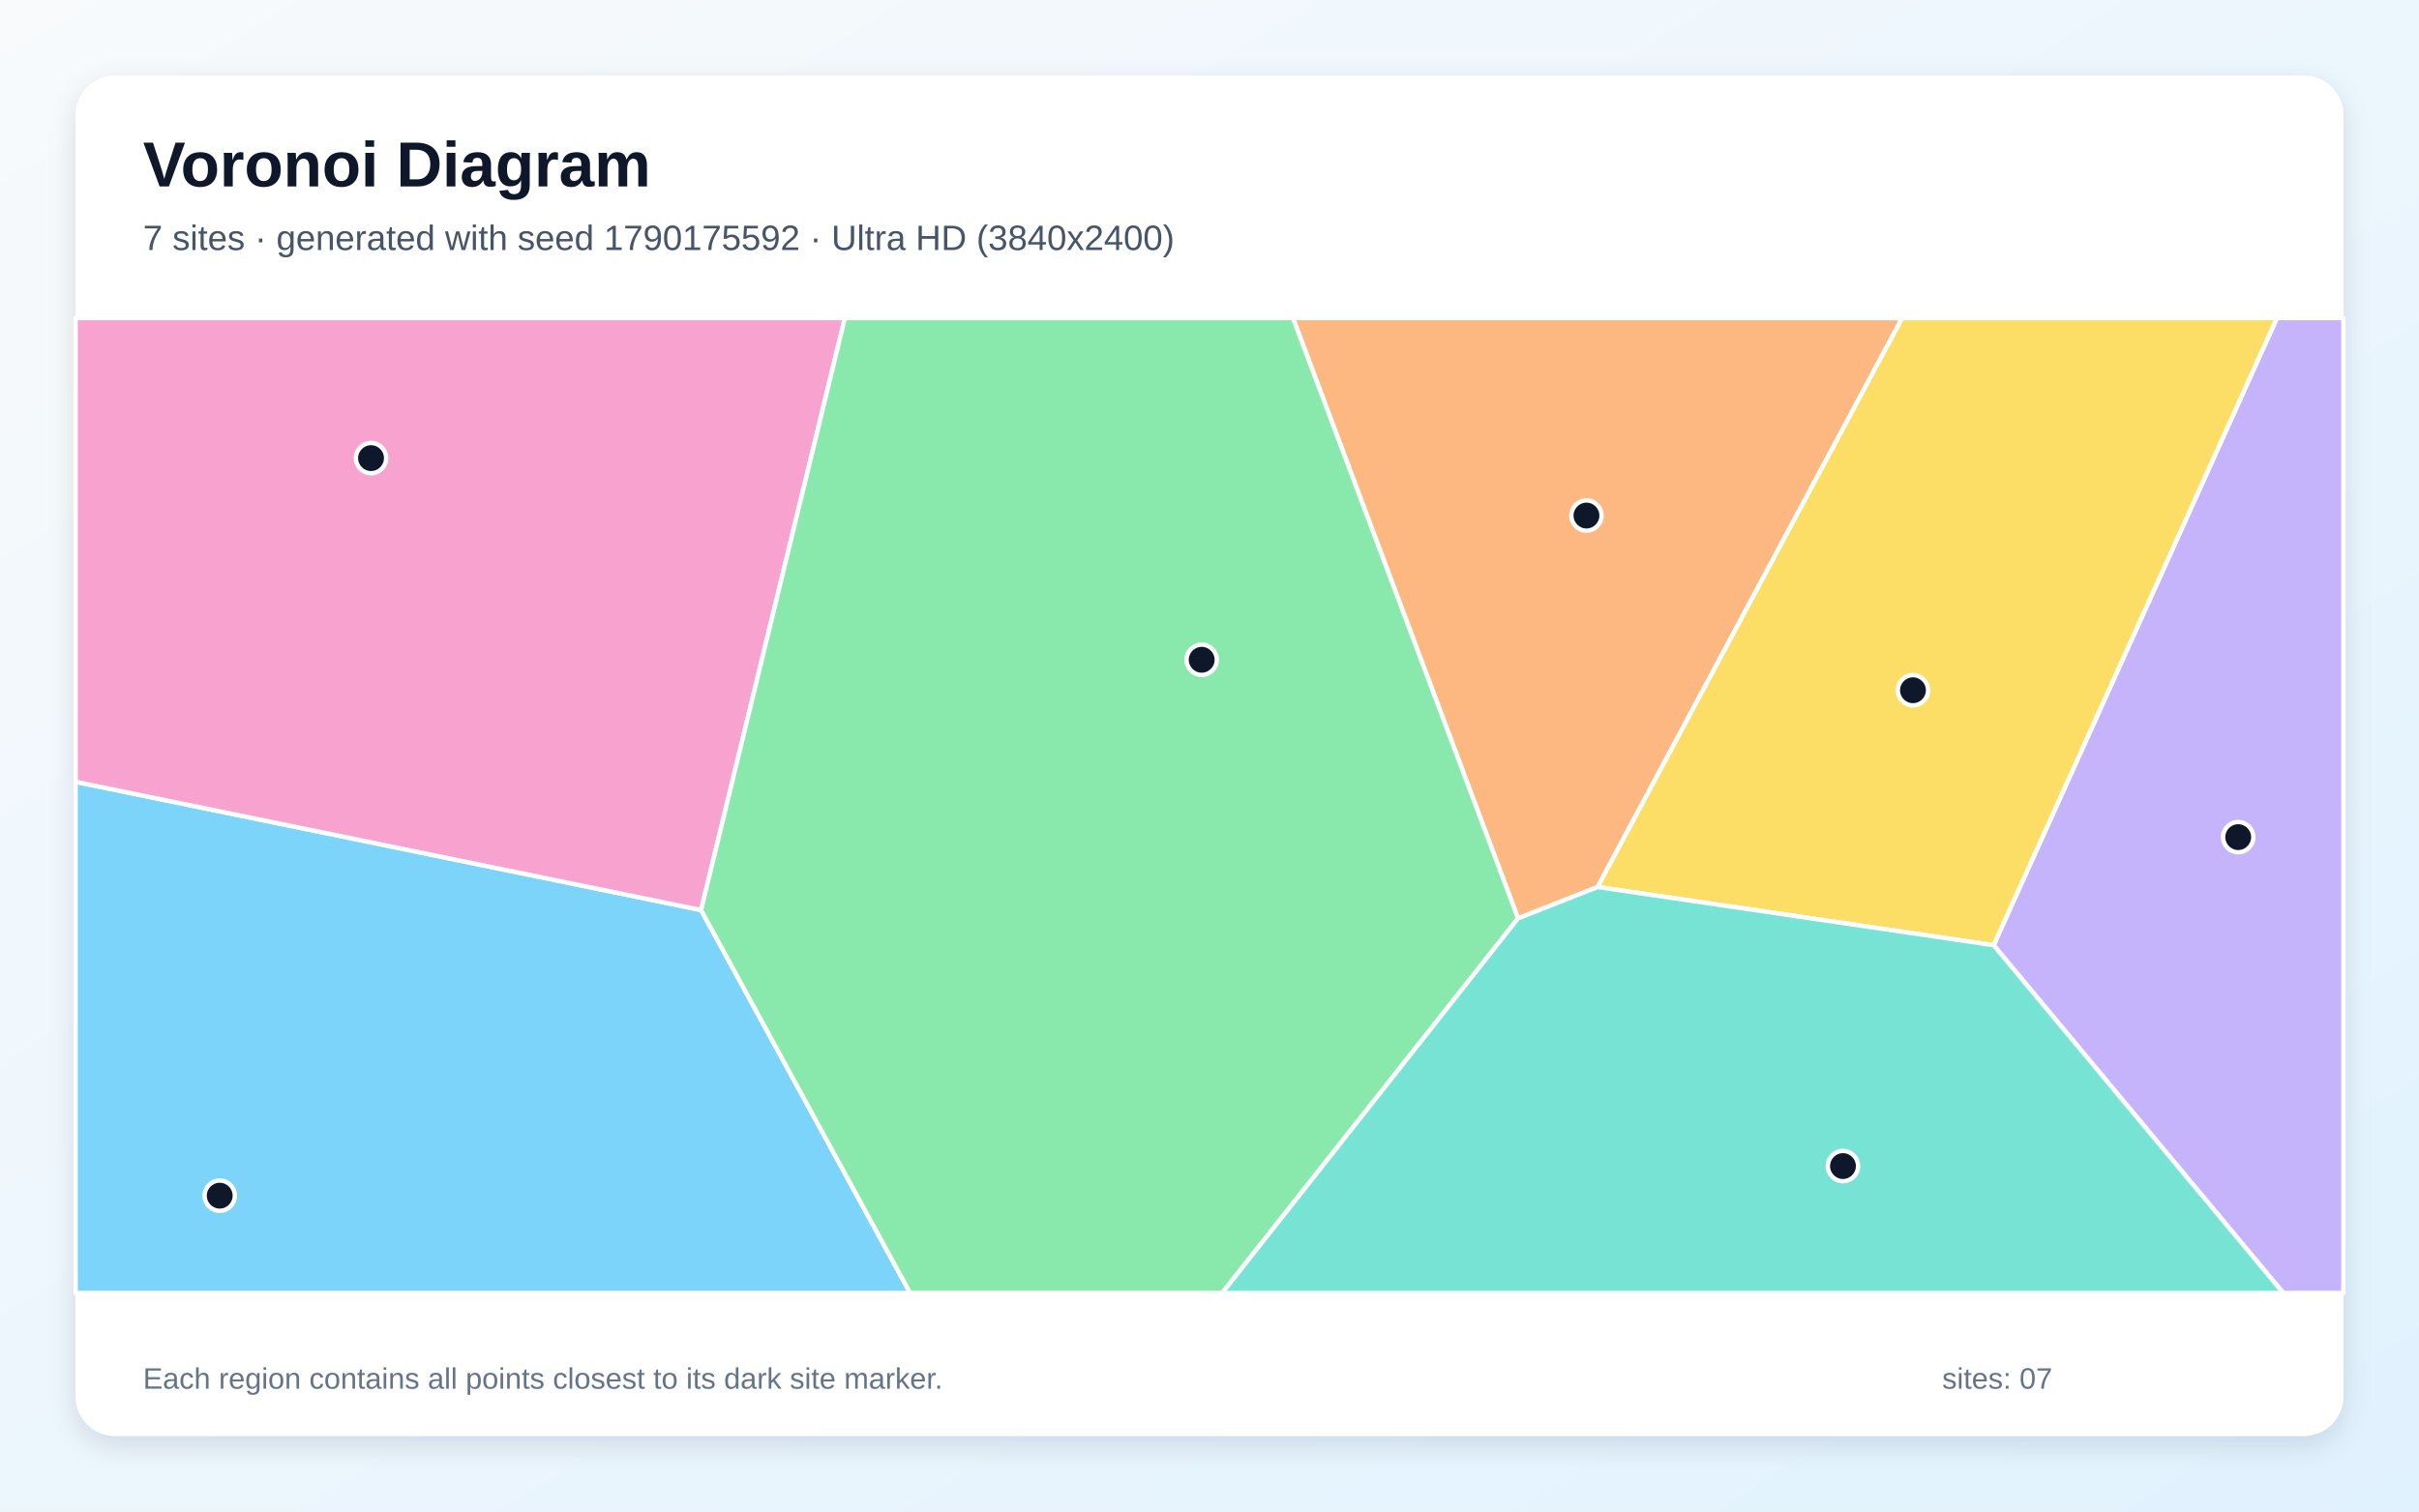
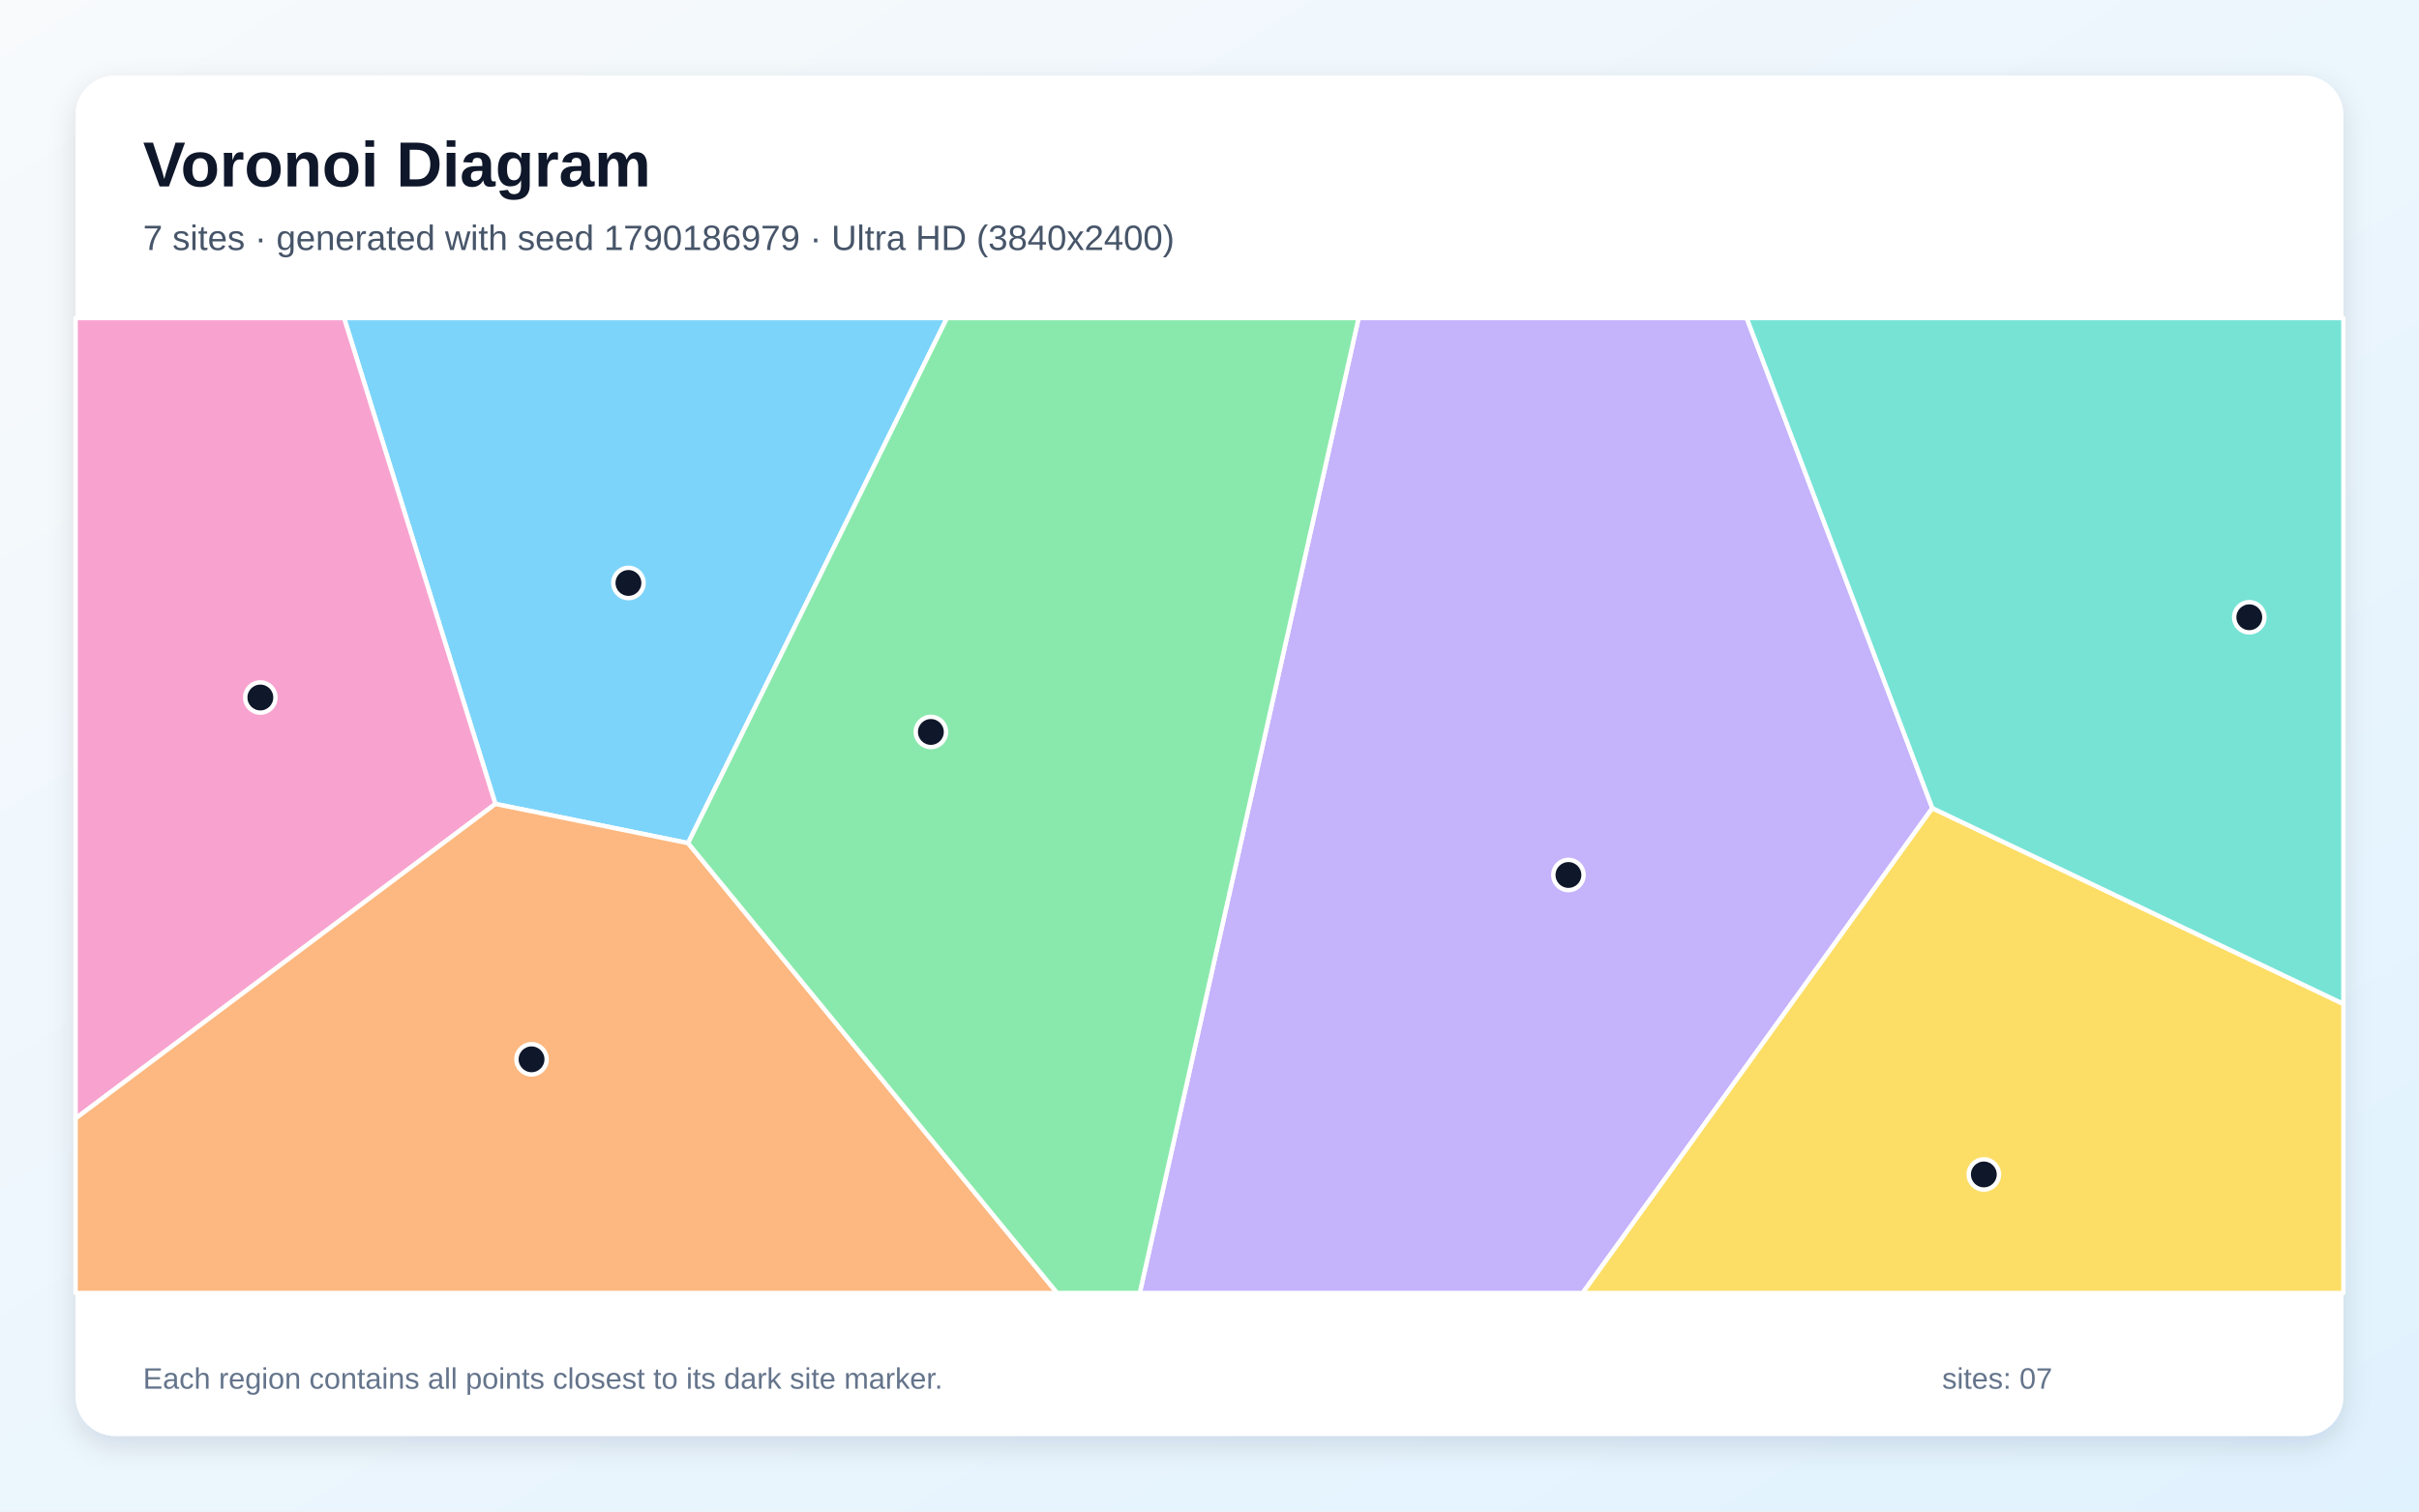
<svg xmlns="http://www.w3.org/2000/svg" width="3840" height="2400" viewBox="0 0 3840 2400" role="img" aria-labelledby="title description">
  <defs>
    <linearGradient id="background" x1="0" y1="0" x2="1" y2="1">
      <stop stop-color="#F8FAFC" />
      <stop offset="1" stop-color="#E0F2FE" />
    </linearGradient>
    <filter id="shadow" x="-5%" y="-5%" width="110%" height="110%">
      <feDropShadow dx="0" dy="15" stdDeviation="22" flood-color="#0F172A" flood-opacity=".12" />
    </filter>
  </defs>
  <rect width="3840" height="2400" fill="url(#background)" />
  <rect x="120" y="120" width="3600" height="2160" rx="63" fill="#FFFFFF" filter="url(#shadow)" />
  <g font-family="Arial, sans-serif">
    <text x="227" y="296" font-size="101" font-weight="700" fill="#0F172A">Voronoi Diagram</text>
-     <text x="227" y="397" font-size="56" fill="#475569">7 sites · generated with seed 1790175592 · Ultra HD (3840x2400)</text>
+     <text x="227" y="397" font-size="56" fill="#475569">7 sites · generated with seed 1790186979 · Ultra HD (3840x2400)</text>
  </g>
  <g stroke="#FFFFFF" stroke-width="7" stroke-linejoin="round">
-     <polygon points="120.0,1241.4 1112.9,1445.0 1444.8,2053.0 120.0,2053.0" fill="#38BDF8" fill-opacity="0.65" />
-     <polygon points="3164.7,1500.8 3614.4,505.0 3720.0,505.0 3720.0,2053.0 3624.5,2053.0" fill="#A78BFA" fill-opacity="0.65" />
-     <polygon points="1112.9,1445.0 120.0,1241.4 120.0,505.0 1341.2,505.0" fill="#F472B6" fill-opacity="0.65" />
-     <polygon points="2409.8,1458.2 2052.5,505.0 3019.6,505.0 2536.1,1408.4" fill="#FB923C" fill-opacity="0.65" />
-     <polygon points="2536.1,1408.4 3019.6,505.0 3614.4,505.0 3164.7,1500.8" fill="#FACC15" fill-opacity="0.65" />
-     <polygon points="1112.9,1445.0 1341.2,505.0 2052.5,505.0 2409.8,1458.2 1940.1,2053.0 1444.8,2053.0" fill="#4ADE80" fill-opacity="0.65" />
-     <polygon points="2409.8,1458.2 2536.1,1408.4 3164.7,1500.8 3624.5,2053.0 1940.1,2053.0" fill="#2DD4BF" fill-opacity="0.65" />
+     <polygon points="1092.3,1338.7 786.4,1276.5 546.2,505.0 1503.2,505.0" fill="#38BDF8" fill-opacity="0.65" />
+     <polygon points="2156.7,505.0 2772.8,505.0 3067.5,1283.2 2512.4,2053.0 1809.3,2053.0" fill="#A78BFA" fill-opacity="0.65" />
+     <polygon points="120.0,1775.9 120.0,505.0 546.2,505.0 786.4,1276.5" fill="#F472B6" fill-opacity="0.65" />
+     <polygon points="120.0,1775.9 786.4,1276.5 1092.3,1338.7 1678.1,2053.0 120.0,2053.0" fill="#FB923C" fill-opacity="0.65" />
+     <polygon points="3067.5,1283.2 3720.0,1594.0 3720.0,2053.0 2512.4,2053.0" fill="#FACC15" fill-opacity="0.65" />
+     <polygon points="1092.3,1338.7 1503.2,505.0 2156.7,505.0 1809.3,2053.0 1678.1,2053.0" fill="#4ADE80" fill-opacity="0.65" />
+     <polygon points="3067.5,1283.2 2772.8,505.0 3720.0,505.0 3720.0,1594.0" fill="#2DD4BF" fill-opacity="0.65" />
  </g>
  <g>
-     <circle cx="348.8" cy="1898.5" r="24" fill="#0F172A" stroke="#FFFFFF" stroke-width="7" />
-     <circle cx="3553.0" cy="1329.2" r="24" fill="#0F172A" stroke="#FFFFFF" stroke-width="7" />
-     <circle cx="589.0" cy="727.4" r="24" fill="#0F172A" stroke="#FFFFFF" stroke-width="7" />
-     <circle cx="2518.4" cy="818.6" r="24" fill="#0F172A" stroke="#FFFFFF" stroke-width="7" />
-     <circle cx="3036.7" cy="1096.0" r="24" fill="#0F172A" stroke="#FFFFFF" stroke-width="7" />
-     <circle cx="1907.6" cy="1047.6" r="24" fill="#0F172A" stroke="#FFFFFF" stroke-width="7" />
-     <circle cx="2925.6" cy="1851.5" r="24" fill="#0F172A" stroke="#FFFFFF" stroke-width="7" />
+     <circle cx="997.6" cy="925.6" r="24" fill="#0F172A" stroke="#FFFFFF" stroke-width="7" />
+     <circle cx="2489.8" cy="1389.3" r="24" fill="#0F172A" stroke="#FFFFFF" stroke-width="7" />
+     <circle cx="413.3" cy="1107.5" r="24" fill="#0F172A" stroke="#FFFFFF" stroke-width="7" />
+     <circle cx="843.8" cy="1682.0" r="24" fill="#0F172A" stroke="#FFFFFF" stroke-width="7" />
+     <circle cx="3149.2" cy="1864.8" r="24" fill="#0F172A" stroke="#FFFFFF" stroke-width="7" />
+     <circle cx="1477.7" cy="1162.2" r="24" fill="#0F172A" stroke="#FFFFFF" stroke-width="7" />
+     <circle cx="3570.6" cy="980.1" r="24" fill="#0F172A" stroke="#FFFFFF" stroke-width="7" />
  </g>
  <g font-family="Arial, sans-serif" font-size="47" fill="#64748B">
    <text x="227" y="2205">Each region contains all points closest to its dark site marker.</text>
    <text x="3083" y="2205">sites: 07</text>
  </g>
</svg>
